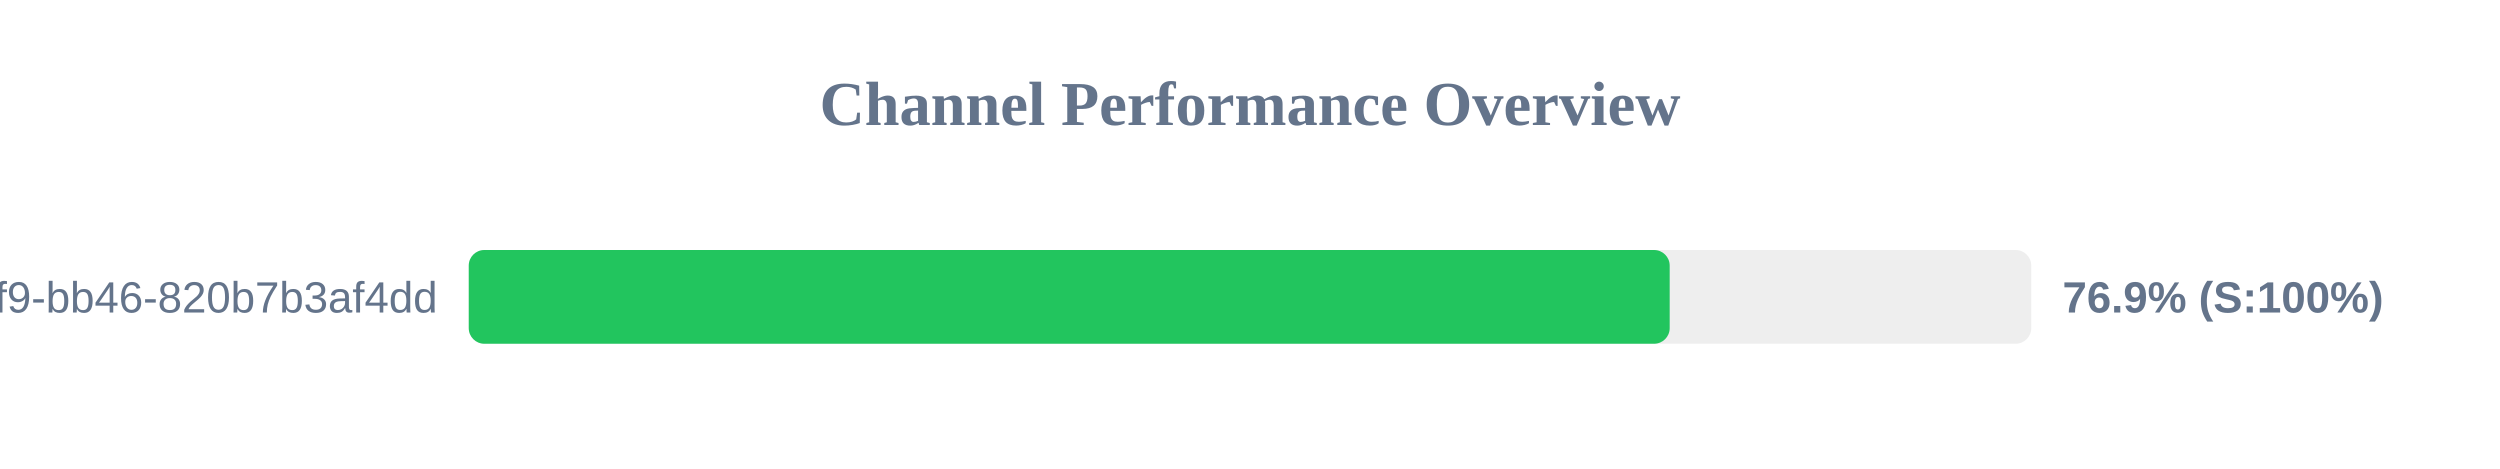
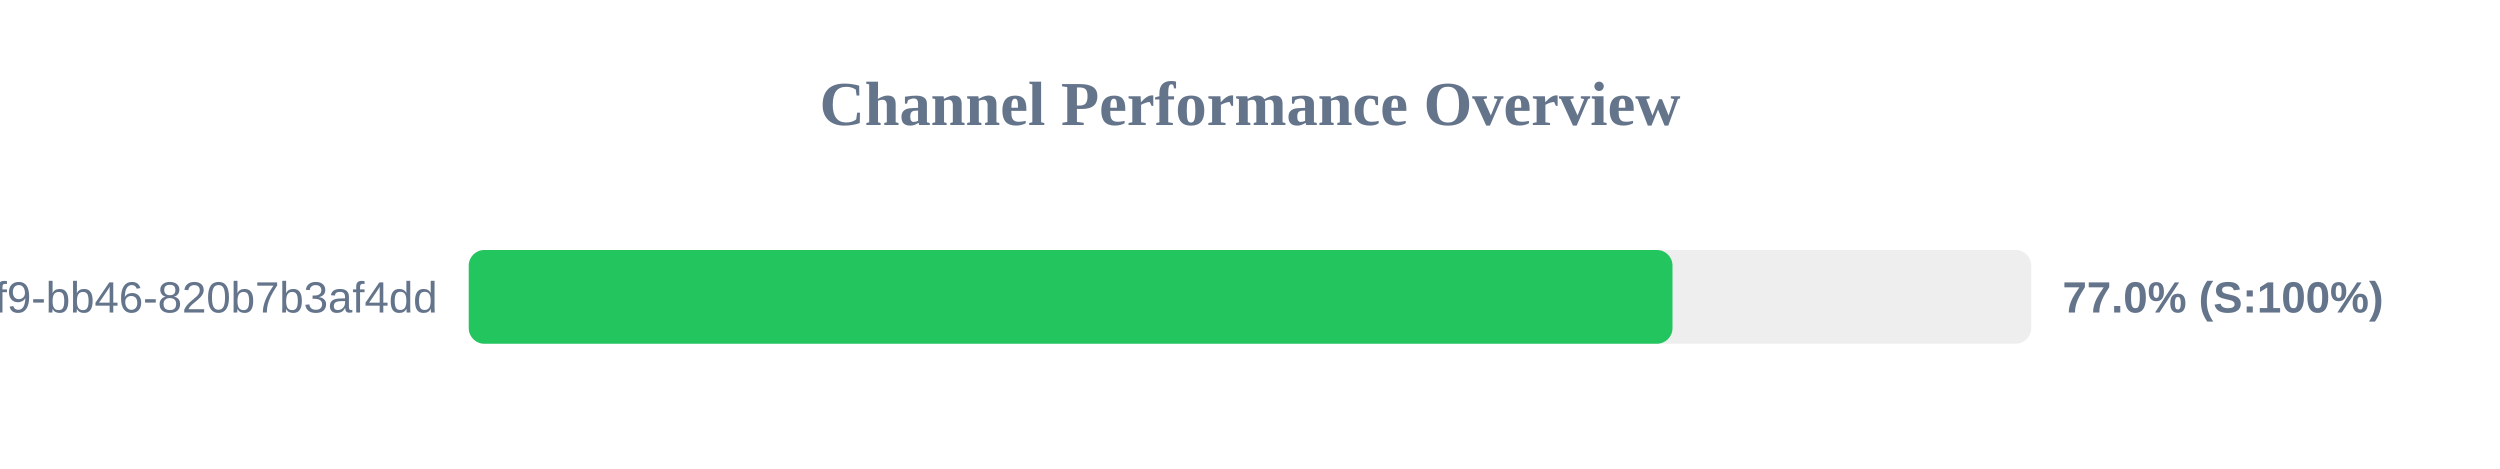
<svg xmlns="http://www.w3.org/2000/svg" width="800" height="150" version="1.1">
  <style>
        .row { font: 14px Arial; fill: #64748b; }
        .score { font: bold 14px Arial; fill: #64748b; }
    </style>
  <text x="400" y="40" text-anchor="middle" font-size="20px" font-weight="bold" fill="#64748b">Channel Performance Overview</text>
  <rect x="150" y="80" width="500" height="30" fill="#eee" rx="5" />
-   <rect x="150" y="80" width="384.3" height="30" fill="#22c55e" rx="5" />
+   <rect x="150" y="80" width="385.2" height="30" fill="#22c55e" rx="5" />
  <text x="140" y="100" text-anchor="end" class="row">?uuid=80b2ac81-ba69-41f9-bb46-820b7b3af4dd</text>
-   <text x="660" y="100" text-anchor="start" class="score">76.9% (S:100%)</text>
+   <text x="660" y="100" text-anchor="start" class="score">77.0% (S:100%)</text>
</svg>
